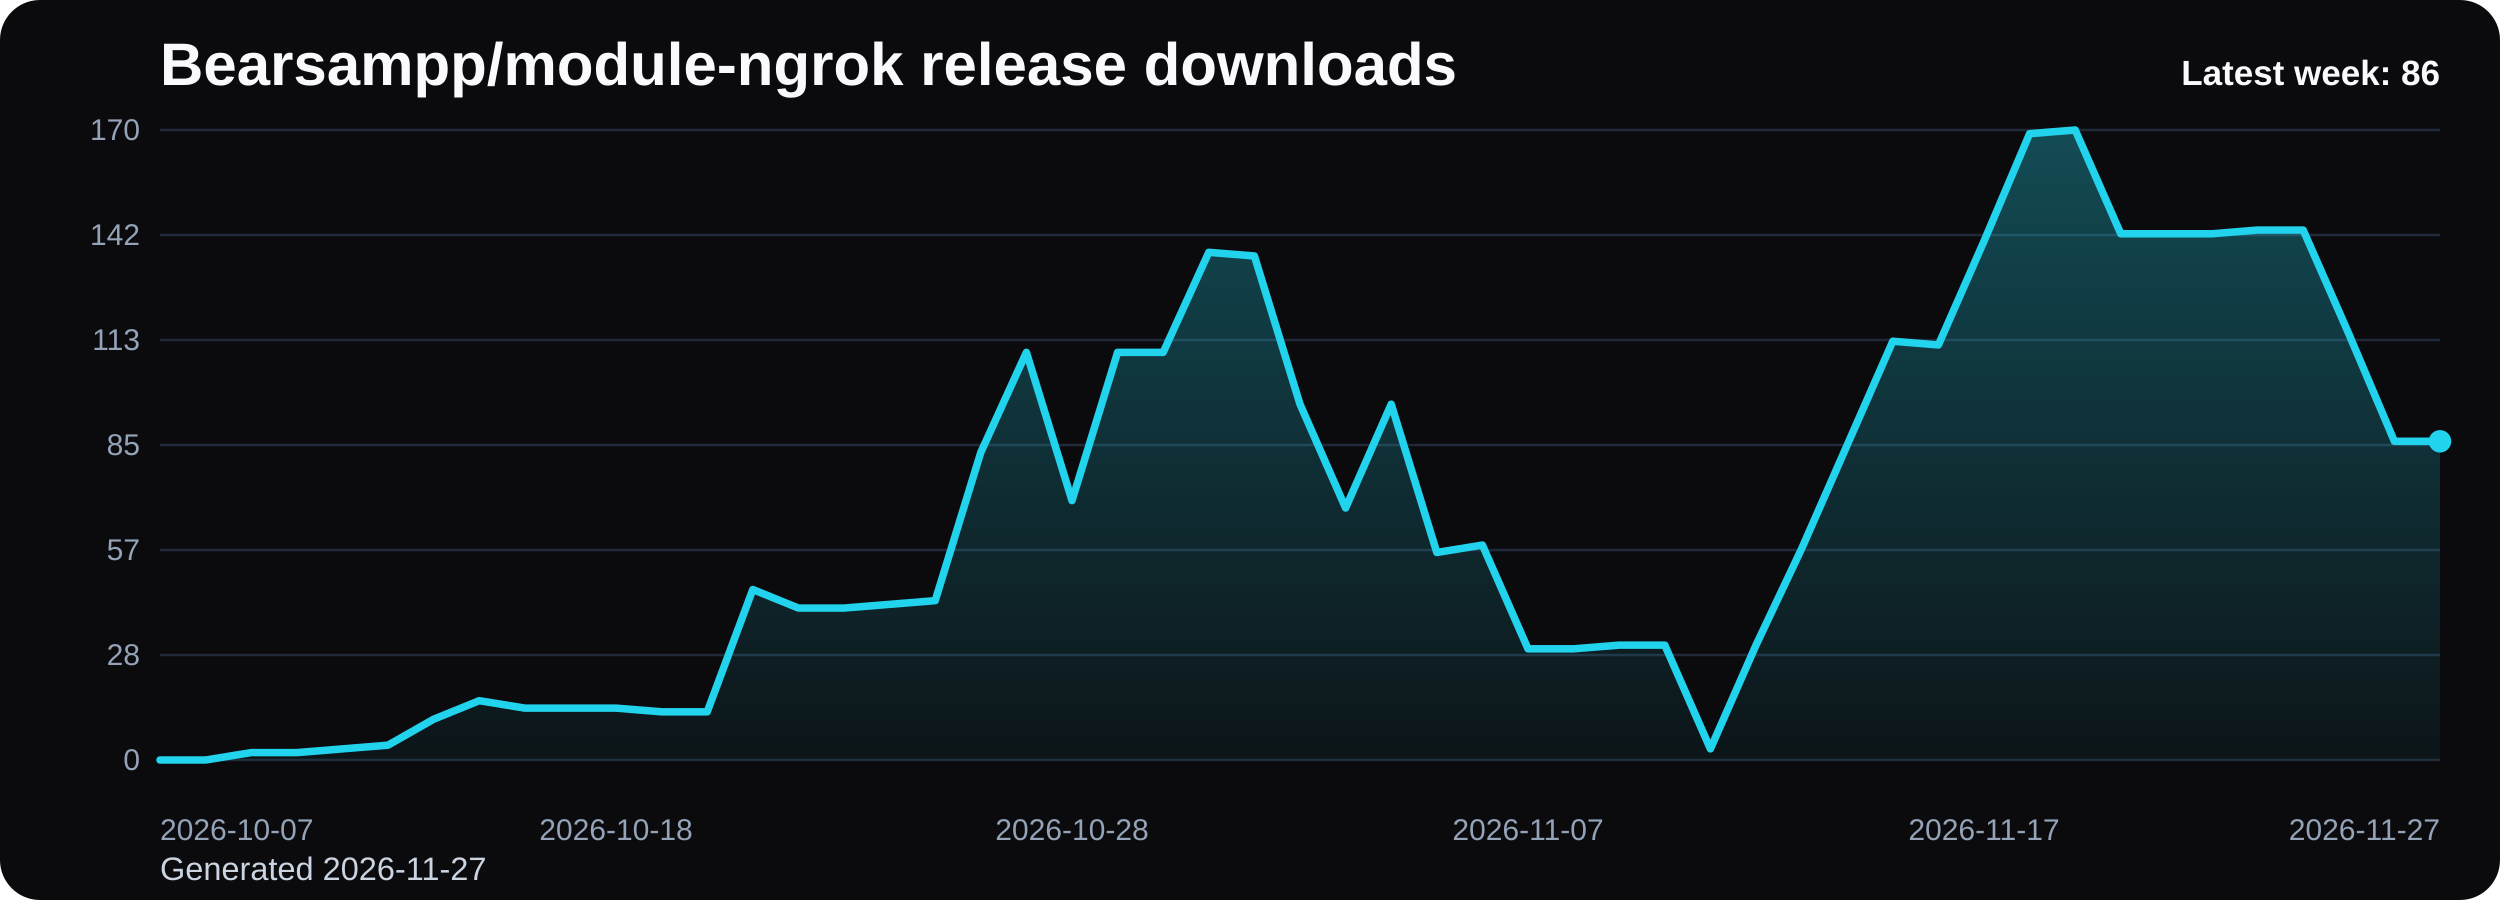
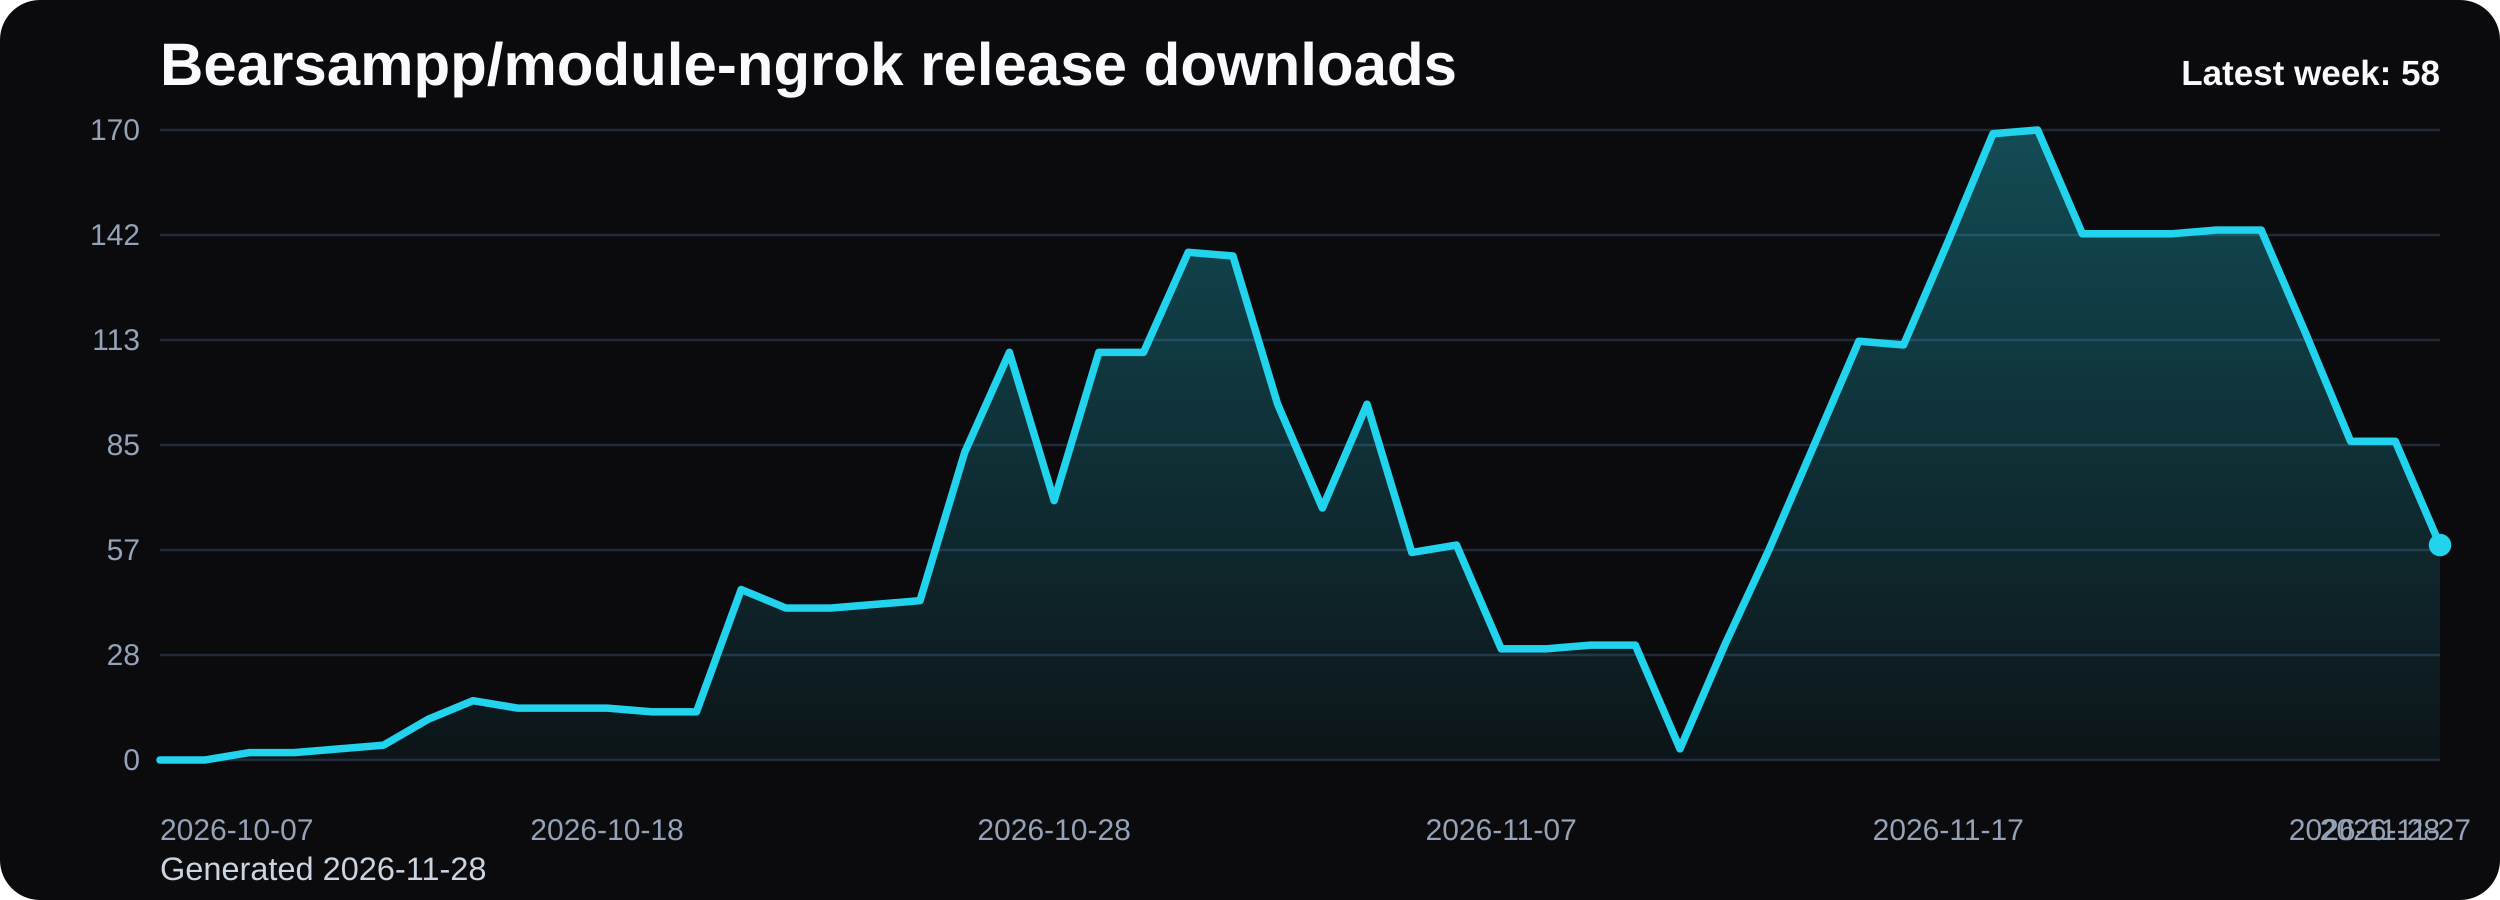
<svg xmlns="http://www.w3.org/2000/svg" viewBox="0 0 1000 360" role="img" aria-label="Bearsampp/module-ngrok release downloads chart">
  <defs>
    <linearGradient id="fill-weekly-black" x1="0" y1="0" x2="0" y2="1">
      <stop offset="0%" stop-color="#22d3ee" stop-opacity="0.32" />
      <stop offset="100%" stop-color="#22d3ee" stop-opacity="0.05" />
    </linearGradient>
    <style>
      .bg { fill: #0b0b0d; }
      .title { font: 700 24px Arial, sans-serif; fill: #f8fafc; }
      .sub { font: 400 13px Arial, sans-serif; fill: #cbd5e1; }
      .grid { stroke: #1f2937; stroke-width: 1; }
      .axis { font: 400 12px Arial, sans-serif; fill: #94a3b8; }
      .line { fill: none; stroke: #22d3ee; stroke-width: 3; stroke-linecap: round; stroke-linejoin: round; }
      .dot { fill: #22d3ee; }
      .value { font: 600 11px Arial, sans-serif; fill: #cbd5e1; }
      .latest { font: 700 14px Arial, sans-serif; fill: #f8fafc; }
    </style>
  </defs>
  <rect class="bg" x="0" y="0" width="1000" height="360" rx="16" />
  <text class="title" x="64" y="34">Bearsampp/module-ngrok release downloads</text>
-   <text class="sub" x="64" y="352">Generated 2026-11-27</text>
+   <text class="sub" x="64" y="352">Generated 2026-11-28</text>
  <line x1="64" y1="52.00" x2="976" y2="52.00" class="grid" />
  <text x="56" y="56.00" text-anchor="end" class="axis">170</text>
  <line x1="64" y1="94.00" x2="976" y2="94.00" class="grid" />
  <text x="56" y="98.00" text-anchor="end" class="axis">142</text>
  <line x1="64" y1="136.00" x2="976" y2="136.00" class="grid" />
  <text x="56" y="140.00" text-anchor="end" class="axis">113</text>
  <line x1="64" y1="178.00" x2="976" y2="178.00" class="grid" />
  <text x="56" y="182.00" text-anchor="end" class="axis">85</text>
  <line x1="64" y1="220.00" x2="976" y2="220.00" class="grid" />
  <text x="56" y="224.00" text-anchor="end" class="axis">57</text>
  <line x1="64" y1="262.00" x2="976" y2="262.00" class="grid" />
  <text x="56" y="266.00" text-anchor="end" class="axis">28</text>
  <line x1="64" y1="304.00" x2="976" y2="304.00" class="grid" />
  <text x="56" y="308.00" text-anchor="end" class="axis">0</text>
-   <path d="M 64.00 304 L 64.00 304.00 L 82.24 304.00 L 100.48 301.04 L 118.72 301.04 L 136.96 299.55 L 155.20 298.07 L 173.44 287.69 L 191.68 280.28 L 209.92 283.25 L 228.16 283.25 L 246.40 283.25 L 264.64 284.73 L 282.88 284.73 L 301.12 235.81 L 319.36 243.22 L 337.60 243.22 L 355.84 241.74 L 374.08 240.26 L 392.32 180.96 L 410.56 140.94 L 428.80 200.24 L 447.04 140.94 L 465.28 140.94 L 483.52 100.92 L 501.76 102.40 L 520.00 161.69 L 538.24 203.20 L 556.48 161.69 L 574.72 220.99 L 592.96 218.02 L 611.20 259.53 L 629.44 259.53 L 647.68 258.05 L 665.92 258.05 L 684.16 299.55 L 702.40 258.05 L 720.64 219.51 L 738.88 178.00 L 757.12 136.49 L 775.36 137.98 L 793.60 96.47 L 811.84 53.48 L 830.08 52.00 L 848.32 93.51 L 866.56 93.51 L 884.80 93.51 L 903.04 92.02 L 921.28 92.02 L 939.52 133.53 L 957.76 176.52 L 976.00 176.52 L 976.00 304 Z" fill="url(#fill-weekly-black)" />
-   <polyline class="line" points="64.00,304.00 82.24,304.00 100.48,301.04 118.72,301.04 136.96,299.55 155.20,298.07 173.44,287.69 191.68,280.28 209.92,283.25 228.16,283.25 246.40,283.25 264.64,284.73 282.88,284.73 301.12,235.81 319.36,243.22 337.60,243.22 355.84,241.74 374.08,240.26 392.32,180.96 410.56,140.94 428.80,200.24 447.04,140.94 465.28,140.94 483.52,100.92 501.76,102.40 520.00,161.69 538.24,203.20 556.48,161.69 574.72,220.99 592.96,218.02 611.20,259.53 629.44,259.53 647.68,258.05 665.92,258.05 684.16,299.55 702.40,258.05 720.64,219.51 738.88,178.00 757.12,136.49 775.36,137.98 793.60,96.47 811.84,53.48 830.08,52.00 848.32,93.51 866.56,93.51 884.80,93.51 903.04,92.02 921.28,92.02 939.52,133.53 957.76,176.52 976.00,176.52" />
-   <circle class="dot" cx="976.00" cy="176.52" r="4.5" />
+   <path d="M 64.00 304 L 64.00 304.00 L 81.88 304.00 L 99.76 301.04 L 117.65 301.04 L 135.53 299.55 L 153.41 298.07 L 171.29 287.69 L 189.18 280.28 L 207.06 283.25 L 224.94 283.25 L 242.82 283.25 L 260.71 284.73 L 278.59 284.73 L 296.47 235.81 L 314.35 243.22 L 332.24 243.22 L 350.12 241.74 L 368.00 240.26 L 385.88 180.96 L 403.76 140.94 L 421.65 200.24 L 439.53 140.94 L 457.41 140.94 L 475.29 100.92 L 493.18 102.40 L 511.06 161.69 L 528.94 203.20 L 546.82 161.69 L 564.71 220.99 L 582.59 218.02 L 600.47 259.53 L 618.35 259.53 L 636.24 258.05 L 654.12 258.05 L 672.00 299.55 L 689.88 258.05 L 707.76 219.51 L 725.65 178.00 L 743.53 136.49 L 761.41 137.98 L 779.29 96.47 L 797.18 53.48 L 815.06 52.00 L 832.94 93.51 L 850.82 93.51 L 868.71 93.51 L 886.59 92.02 L 904.47 92.02 L 922.35 133.53 L 940.24 176.52 L 958.12 176.52 L 976.00 218.02 L 976.00 304 Z" fill="url(#fill-weekly-black)" />
+   <polyline class="line" points="64.00,304.00 81.88,304.00 99.76,301.04 117.65,301.04 135.53,299.55 153.41,298.07 171.29,287.69 189.18,280.28 207.06,283.25 224.94,283.25 242.82,283.25 260.71,284.73 278.59,284.73 296.47,235.81 314.35,243.22 332.24,243.22 350.12,241.74 368.00,240.26 385.88,180.96 403.76,140.94 421.65,200.24 439.53,140.94 457.41,140.94 475.29,100.92 493.18,102.40 511.06,161.69 528.94,203.20 546.82,161.69 564.71,220.99 582.59,218.02 600.47,259.53 618.35,259.53 636.24,258.05 654.12,258.05 672.00,299.55 689.88,258.05 707.76,219.51 725.65,178.00 743.53,136.49 761.41,137.98 779.29,96.47 797.18,53.48 815.06,52.00 832.94,93.51 850.82,93.51 868.71,93.51 886.59,92.02 904.47,92.02 922.35,133.53 940.24,176.52 958.12,176.52 976.00,218.02" />
+   <circle class="dot" cx="976.00" cy="218.02" r="4.5" />
  <text class="axis" x="64.00" y="336" text-anchor="start">2026-10-07</text>
-   <text class="axis" x="246.40" y="336" text-anchor="middle">2026-10-18</text>
-   <text class="axis" x="428.80" y="336" text-anchor="middle">2026-10-28</text>
-   <text class="axis" x="611.20" y="336" text-anchor="middle">2026-11-07</text>
-   <text class="axis" x="793.60" y="336" text-anchor="middle">2026-11-17</text>
-   <text class="axis" x="976.00" y="336" text-anchor="end">2026-11-27</text>
-   <text class="latest" x="976" y="34" text-anchor="end">Latest week: 86</text>
+   <text class="axis" x="242.82" y="336" text-anchor="middle">2026-10-18</text>
+   <text class="axis" x="421.65" y="336" text-anchor="middle">2026-10-28</text>
+   <text class="axis" x="600.47" y="336" text-anchor="middle">2026-11-07</text>
+   <text class="axis" x="779.29" y="336" text-anchor="middle">2026-11-17</text>
+   <text class="axis" x="958.12" y="336" text-anchor="middle">2026-11-27</text>
+   <text class="axis" x="976.00" y="336" text-anchor="end">2026-11-28</text>
+   <text class="latest" x="976" y="34" text-anchor="end">Latest week: 58</text>
</svg>
